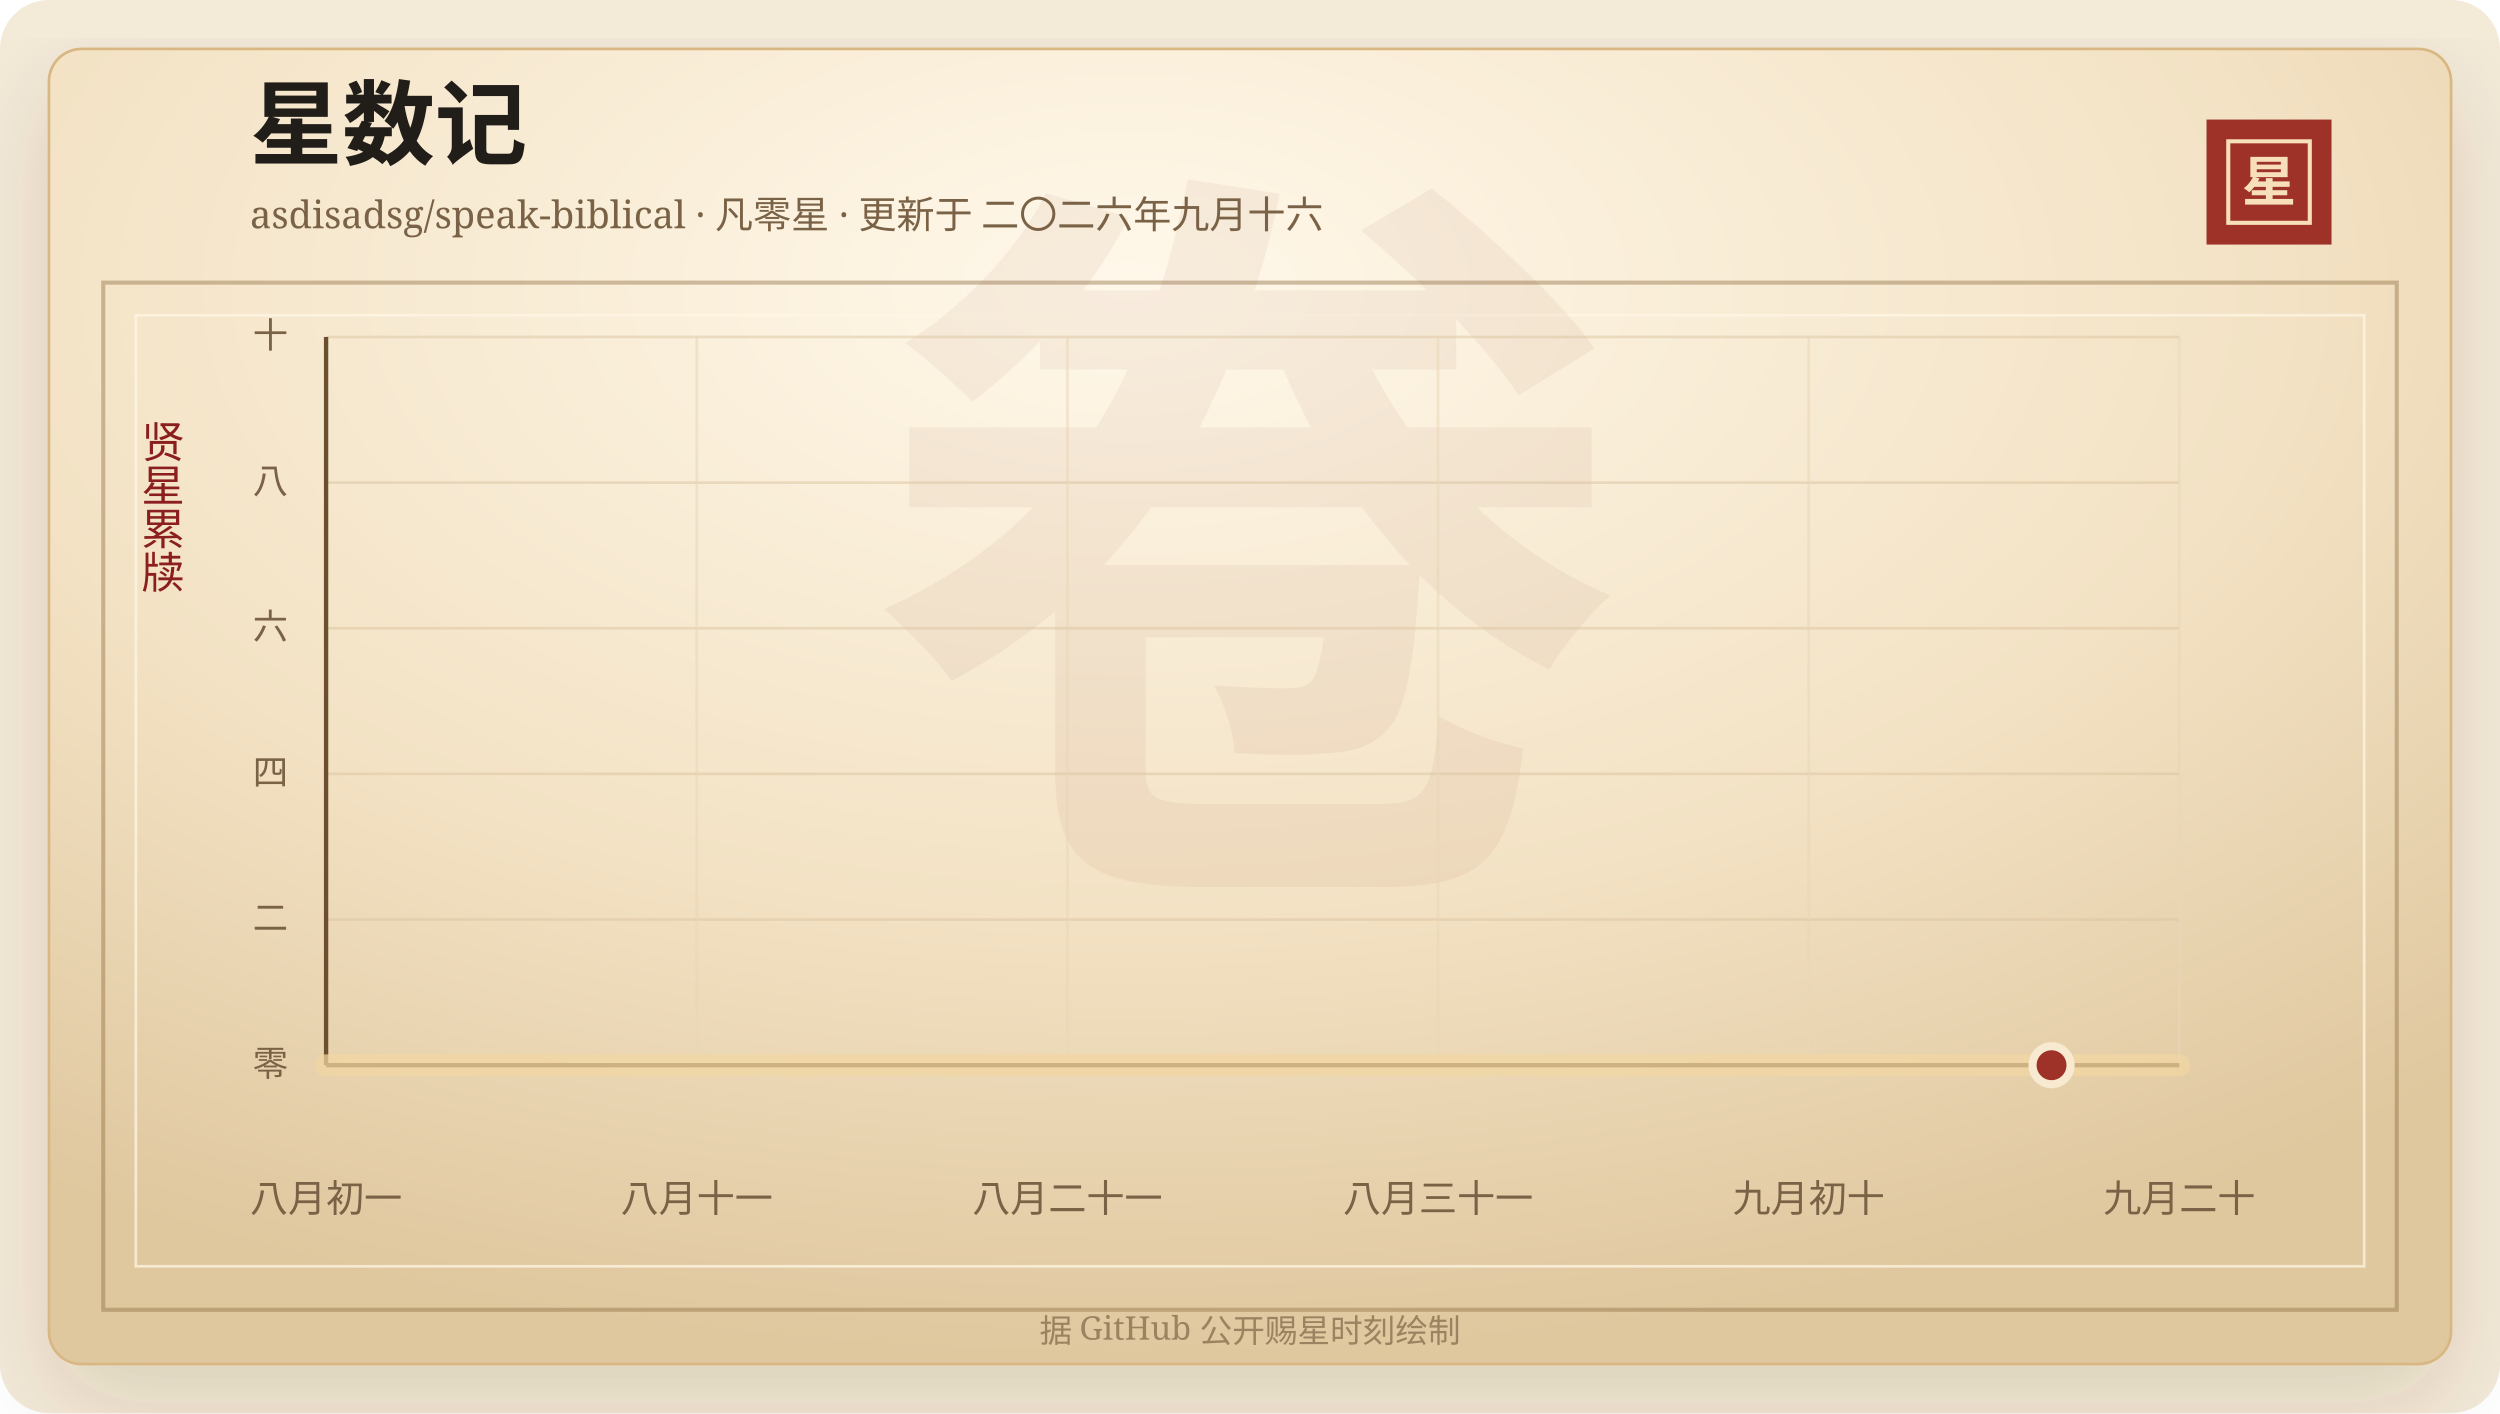
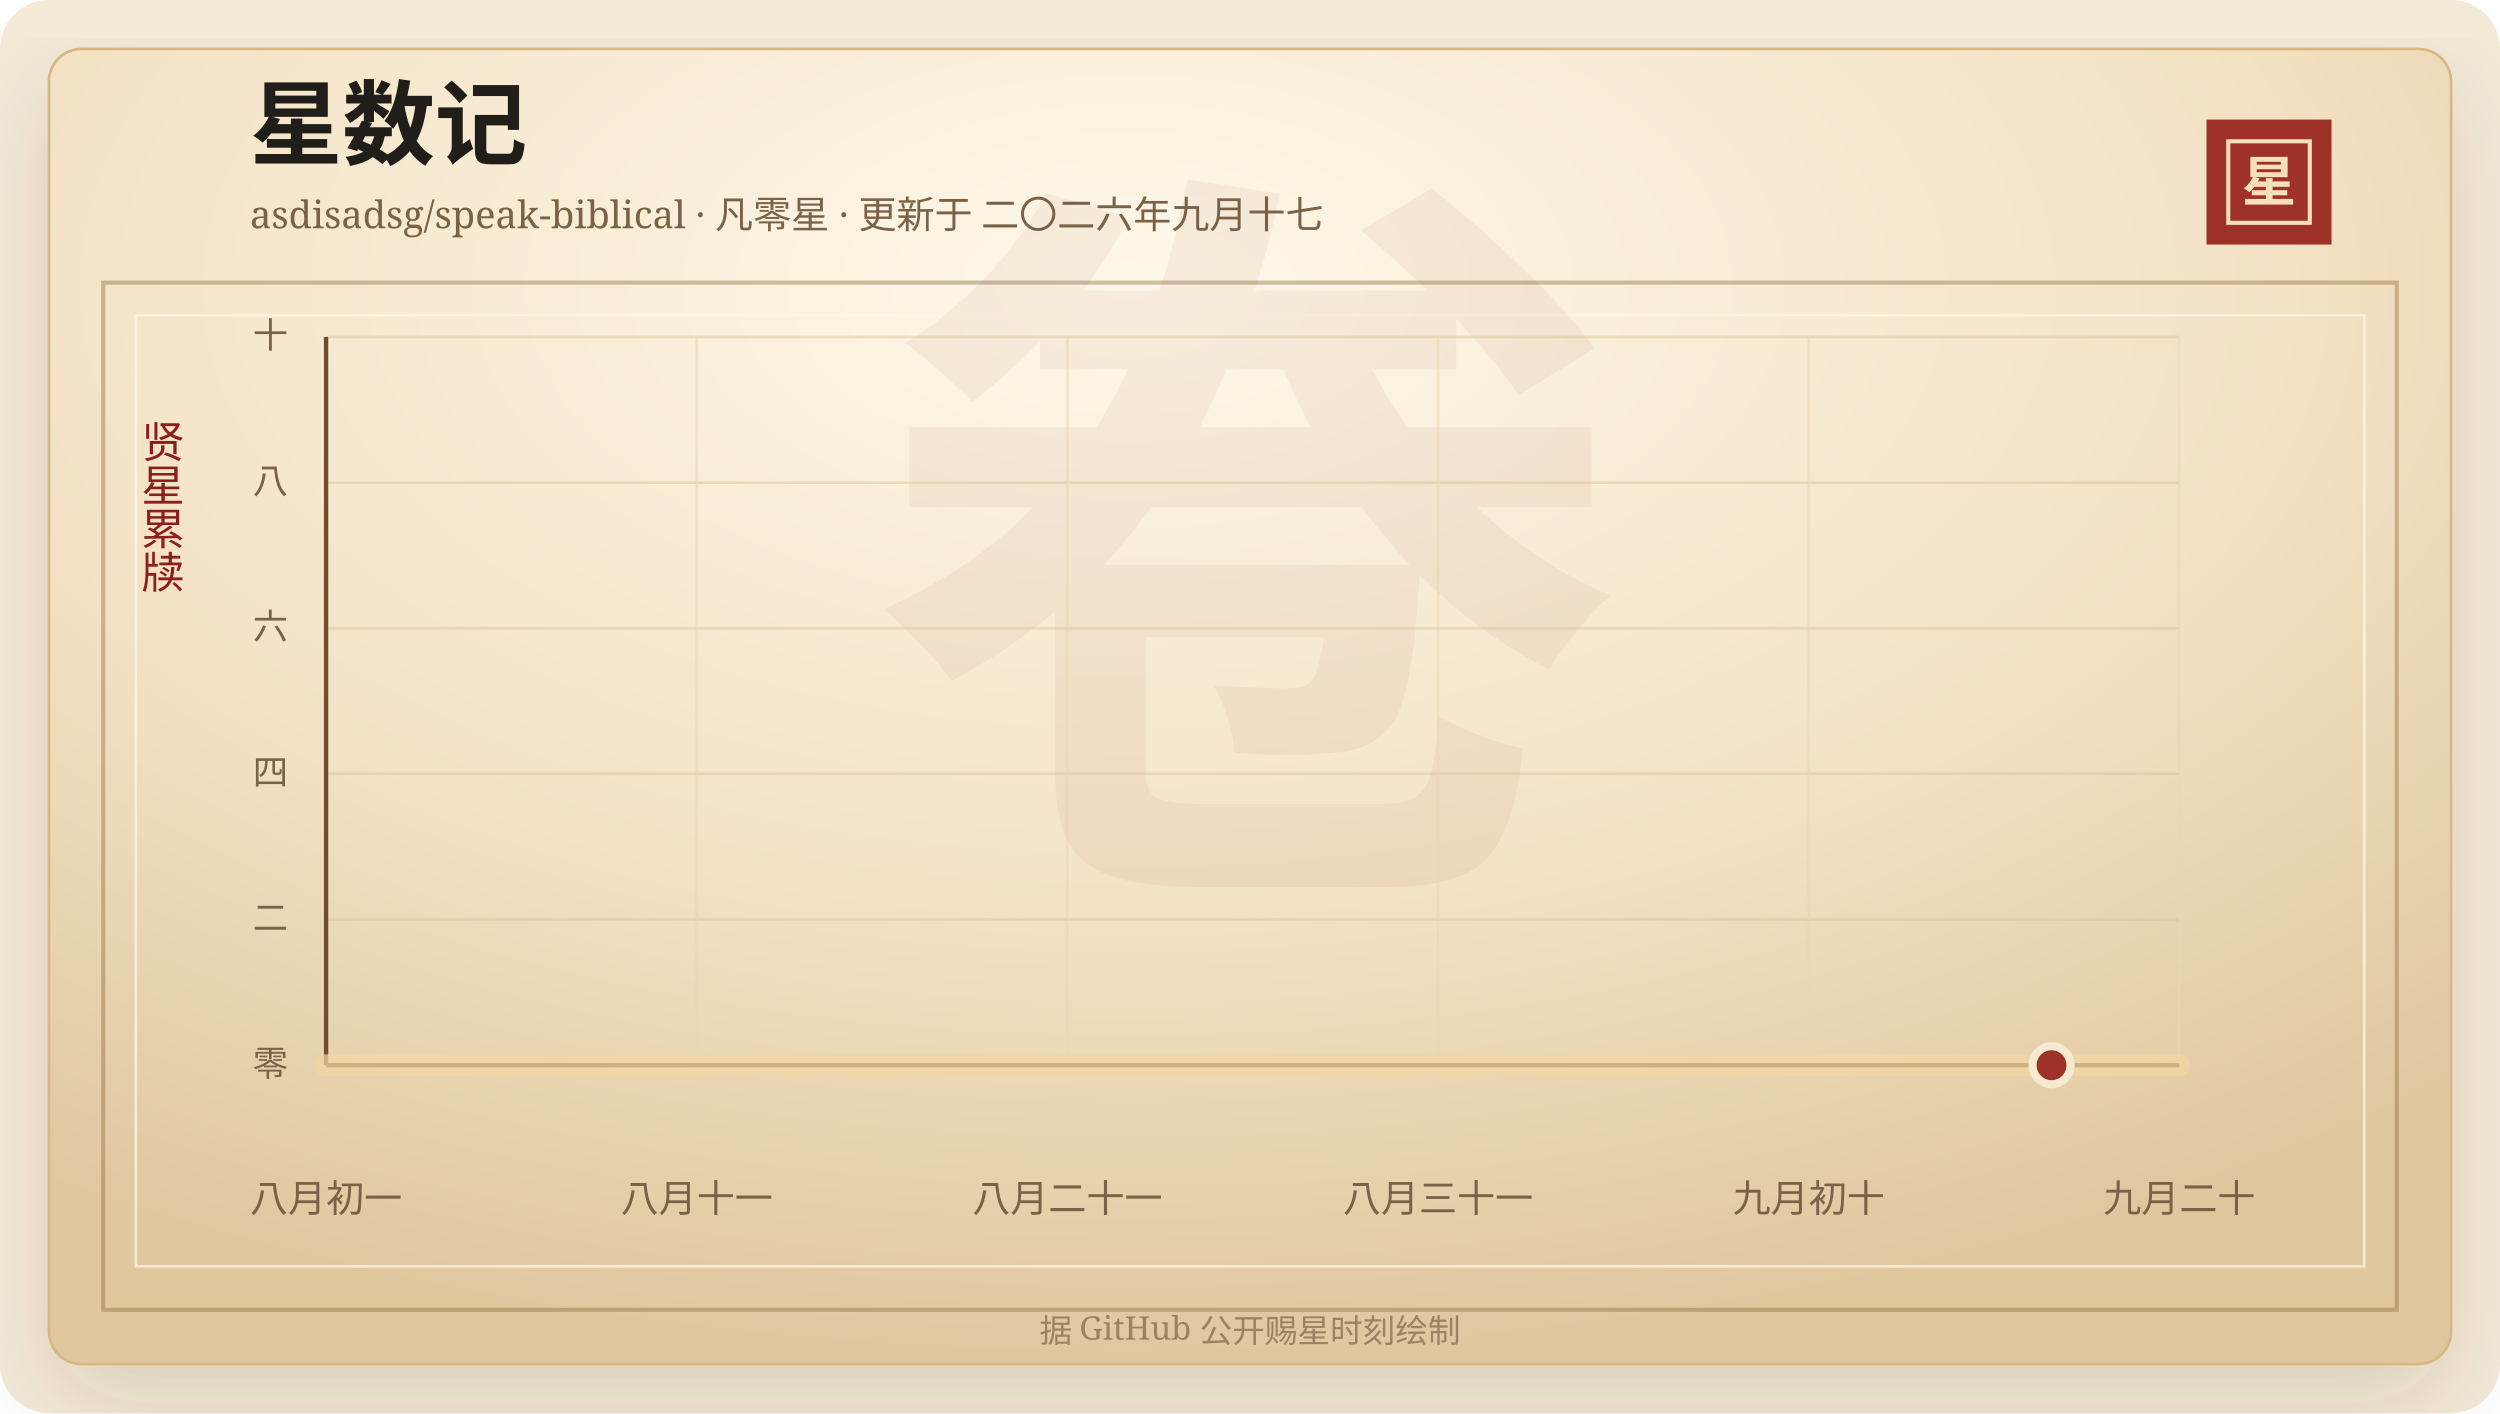
<svg xmlns="http://www.w3.org/2000/svg" width="920" height="520" viewBox="0 0 920 520" role="img" aria-labelledby="title desc">
  <defs>
    <linearGradient id="line" x1="0" x2="1" y1="0" y2="0">
      <stop offset="0%" stop-color="#7d2017" />
      <stop offset="58%" stop-color="#b33426" />
      <stop offset="100%" stop-color="#d65a32" />
    </linearGradient>
    <linearGradient id="area" x1="0" x2="0" y1="0" y2="1">
      <stop offset="0%" stop-color="#b33426" stop-opacity="0.2" />
      <stop offset="100%" stop-color="#b33426" stop-opacity="0" />
    </linearGradient>
    <radialGradient id="paper" cx="45%" cy="18%" r="82%">
      <stop offset="0%" stop-color="#fff8ea" />
      <stop offset="58%" stop-color="#f3e2c4" />
      <stop offset="100%" stop-color="#dfc79e" />
    </radialGradient>
    <filter id="shadow" x="-20%" y="-20%" width="140%" height="140%">
      <feDropShadow dx="0" dy="14" stdDeviation="18" flood-color="#3b2a20" flood-opacity="0.14" />
    </filter>
  </defs>
  <rect width="920" height="520" rx="18" fill="#f4ead8" />
  <rect x="18" y="18" width="884" height="484" rx="12" fill="url(#paper)" stroke="#d8b783" filter="url(#shadow)" />
  <rect x="38" y="104" width="844" height="378" fill="none" stroke="#8c6b3f" stroke-opacity="0.42" stroke-width="1.5" />
  <rect x="50" y="116" width="820" height="350" fill="none" stroke="#fff7e5" stroke-opacity="0.72" />
  <text x="460" y="304" text-anchor="middle" fill="#8c342a" fill-opacity="0.06" font-family="Songti SC, STSong, SimSun, serif" font-size="280" font-weight="700">卷</text>
  <text x="92" y="58" fill="#211d18" font-family="Songti SC, STSong, SimSun, serif" font-size="34" font-weight="700">星数记</text>
-   <text x="92" y="84" fill="#7a6247" font-family="Songti SC, STSong, SimSun, serif" font-size="14.0">asdisadsg/speak-biblical · 凡零星 · 更新于 二〇二六年九月十六</text>
+   <text x="92" y="84" fill="#7a6247" font-family="Songti SC, STSong, SimSun, serif" font-size="14.0">asdisadsg/speak-biblical · 凡零星 · 更新于 二〇二六年九月十七</text>
  <rect x="812" y="44" width="46" height="46" fill="#9e3228" />
  <rect x="820" y="52" width="30" height="30" fill="none" stroke="#f6dfba" stroke-width="1.5" />
  <text x="835" y="74" text-anchor="middle" fill="#f6dfba" font-family="Songti SC, STSong, SimSun, serif" font-size="20" font-weight="700">星</text>
  <text x="60" y="166" text-anchor="middle" fill="#8b1e1e" font-family="Songti SC, STSong, SimSun, serif" font-size="16" writing-mode="vertical-rl">贤星累牍</text>
  <line x1="120" y1="392.00" x2="802" y2="392.00" stroke="#d9c29e" stroke-opacity="0.48" />
  <text x="106" y="396.00" text-anchor="end" fill="#7a6247" font-family="Songti SC, STSong, SimSun, serif" font-size="13">零</text>
  <line x1="120" y1="338.40" x2="802" y2="338.40" stroke="#d9c29e" stroke-opacity="0.48" />
  <text x="106" y="342.40" text-anchor="end" fill="#7a6247" font-family="Songti SC, STSong, SimSun, serif" font-size="13">二</text>
  <line x1="120" y1="284.80" x2="802" y2="284.80" stroke="#d9c29e" stroke-opacity="0.48" />
  <text x="106" y="288.80" text-anchor="end" fill="#7a6247" font-family="Songti SC, STSong, SimSun, serif" font-size="13">四</text>
  <line x1="120" y1="231.20" x2="802" y2="231.20" stroke="#d9c29e" stroke-opacity="0.48" />
  <text x="106" y="235.20" text-anchor="end" fill="#7a6247" font-family="Songti SC, STSong, SimSun, serif" font-size="13">六</text>
  <line x1="120" y1="177.60" x2="802" y2="177.60" stroke="#d9c29e" stroke-opacity="0.48" />
  <text x="106" y="181.60" text-anchor="end" fill="#7a6247" font-family="Songti SC, STSong, SimSun, serif" font-size="13">八</text>
  <line x1="120" y1="124.00" x2="802" y2="124.00" stroke="#d9c29e" stroke-opacity="0.48" />
  <text x="106" y="128.00" text-anchor="end" fill="#7a6247" font-family="Songti SC, STSong, SimSun, serif" font-size="13">十</text>
  <line x1="120.00" y1="124" x2="120.00" y2="392" stroke="#ead6b7" stroke-opacity="0.54" />
  <text x="120.00" y="446" text-anchor="middle" fill="#7a6247" font-family="Songti SC, STSong, SimSun, serif" font-size="14">八月初一</text>
  <line x1="256.40" y1="124" x2="256.40" y2="392" stroke="#ead6b7" stroke-opacity="0.54" />
  <text x="256.40" y="446" text-anchor="middle" fill="#7a6247" font-family="Songti SC, STSong, SimSun, serif" font-size="14">八月十一</text>
  <line x1="392.80" y1="124" x2="392.80" y2="392" stroke="#ead6b7" stroke-opacity="0.54" />
  <text x="392.80" y="446" text-anchor="middle" fill="#7a6247" font-family="Songti SC, STSong, SimSun, serif" font-size="14">八月二十一</text>
  <line x1="529.20" y1="124" x2="529.20" y2="392" stroke="#ead6b7" stroke-opacity="0.54" />
  <text x="529.20" y="446" text-anchor="middle" fill="#7a6247" font-family="Songti SC, STSong, SimSun, serif" font-size="14">八月三十一</text>
  <line x1="665.60" y1="124" x2="665.60" y2="392" stroke="#ead6b7" stroke-opacity="0.54" />
  <text x="665.60" y="446" text-anchor="middle" fill="#7a6247" font-family="Songti SC, STSong, SimSun, serif" font-size="14">九月初十</text>
  <line x1="802.00" y1="124" x2="802.00" y2="392" stroke="#ead6b7" stroke-opacity="0.54" />
  <text x="802.00" y="446" text-anchor="middle" fill="#7a6247" font-family="Songti SC, STSong, SimSun, serif" font-size="14">九月二十</text>
  <line x1="120" y1="392" x2="802" y2="392" stroke="#6c4f2e" stroke-width="1.6" />
  <line x1="120" y1="124" x2="120" y2="392" stroke="#6c4f2e" stroke-width="1.6" />
  <polygon points="120.00,392.00 120.00,392.00 802.00,392.00 802.00,392.00" fill="url(#area)" />
  <polyline points="120.00,392.00 802.00,392.00" fill="none" stroke="#f3d7a2" stroke-width="8" stroke-linecap="round" stroke-linejoin="round" opacity="0.72" />
  <polyline points="120.00,392.00 802.00,392.00" fill="none" stroke="url(#line)" stroke-width="4.2" stroke-linecap="round" stroke-linejoin="round" />
  <circle cx="754.97" cy="392.00" r="7" fill="#9e3228" stroke="#f7ead1" stroke-width="3" />
  <text x="460" y="494" text-anchor="middle" fill="#9b8361" font-family="Songti SC, STSong, SimSun, serif" font-size="12">据 GitHub 公开赐星时刻绘制</text>
</svg>
